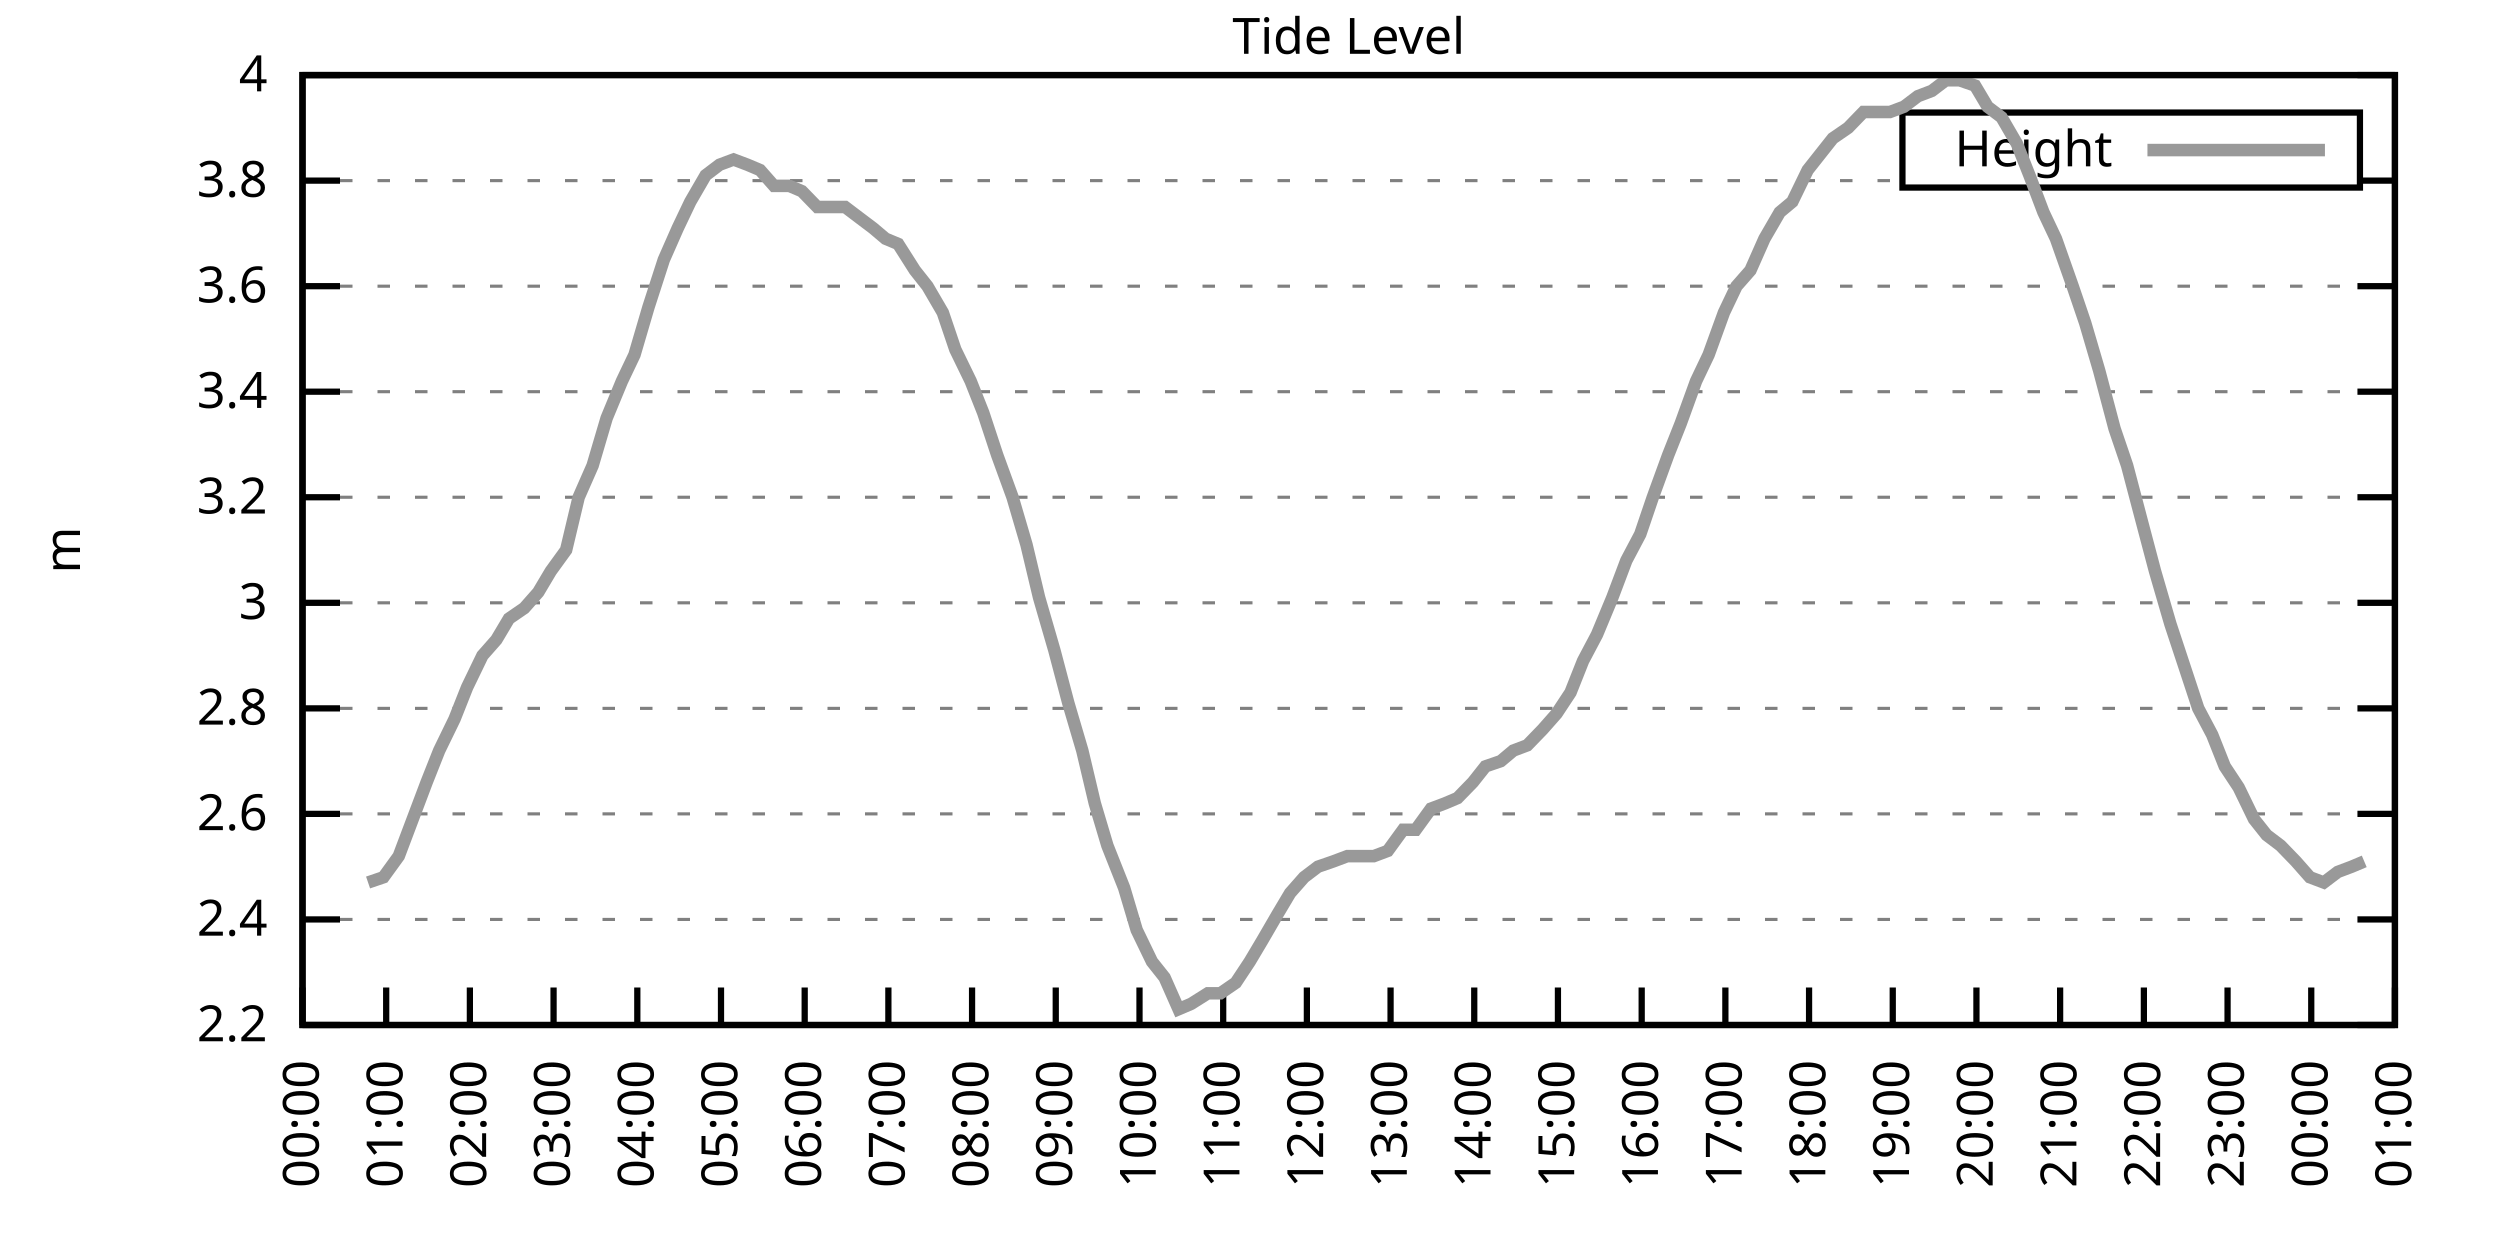
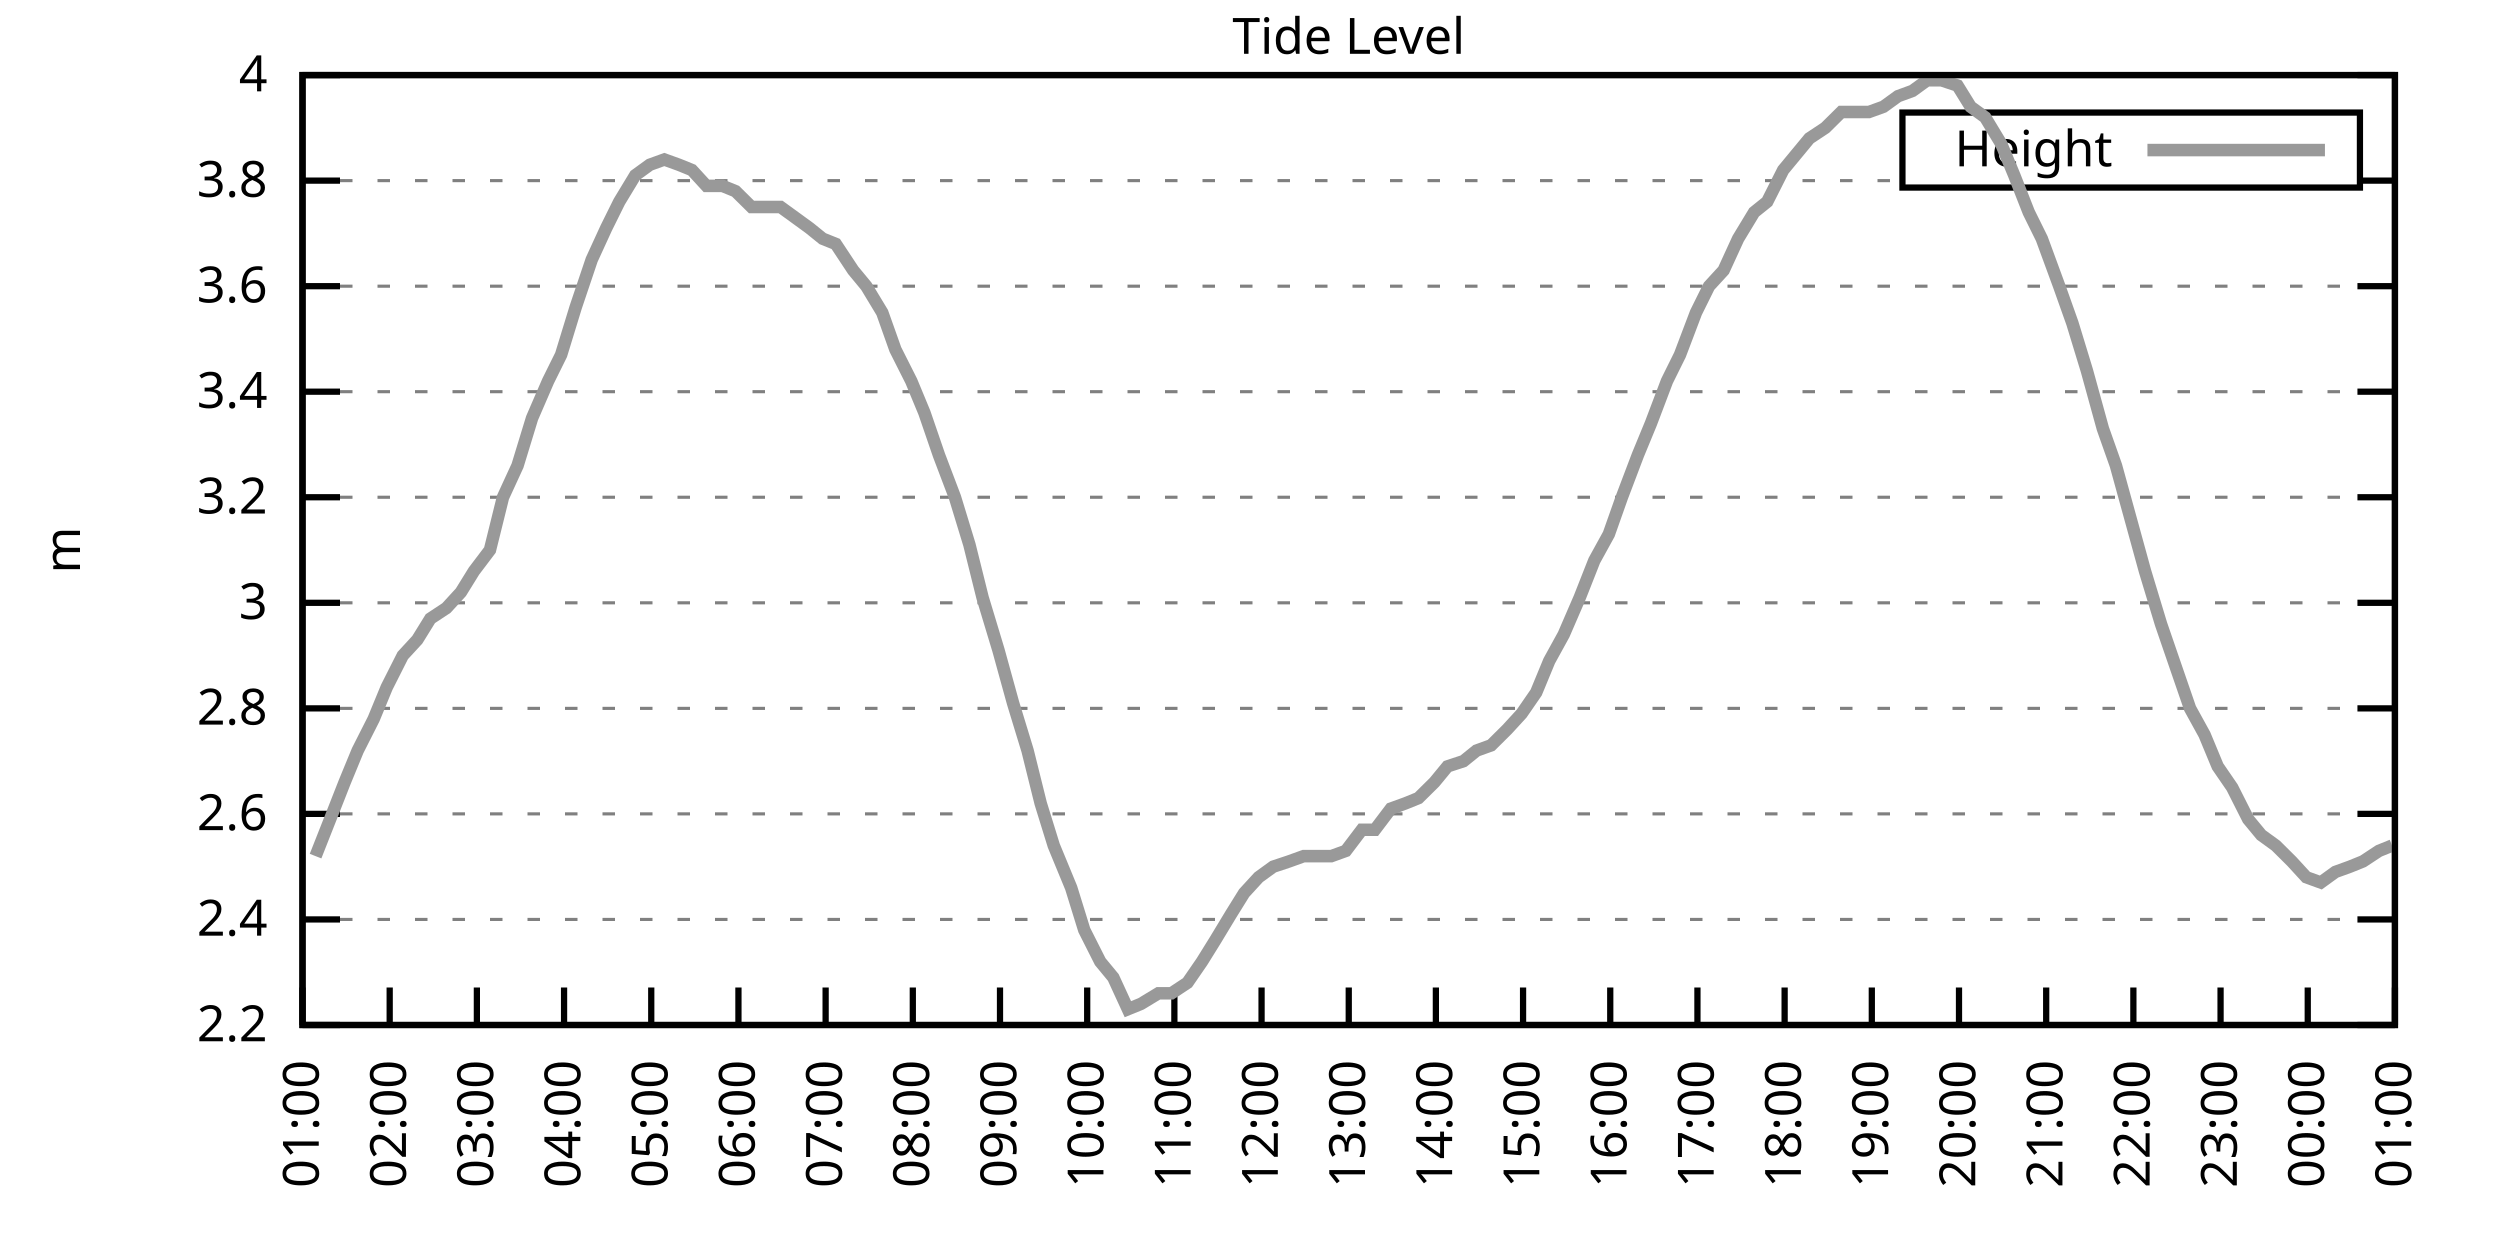
<svg xmlns="http://www.w3.org/2000/svg" xmlns:xlink="http://www.w3.org/1999/xlink" width="400" height="200" viewBox="0 0 400 200">
  <g id="gnuplot_canvas">
    <rect x="0" y="0" width="400" height="200" fill="none" />
    <defs>
      <circle id="gpDot" r="0.5" stroke-width="0.5" stroke="currentColor" />
      <path id="gpPt0" stroke-width="0.333" stroke="currentColor" d="M-1,0 h2 M0,-1 v2" />
      <path id="gpPt1" stroke-width="0.333" stroke="currentColor" d="M-1,-1 L1,1 M1,-1 L-1,1" />
      <path id="gpPt2" stroke-width="0.333" stroke="currentColor" d="M-1,0 L1,0 M0,-1 L0,1 M-1,-1 L1,1 M-1,1 L1,-1" />
      <rect id="gpPt3" stroke-width="0.333" stroke="currentColor" x="-1" y="-1" width="2" height="2" />
      <rect id="gpPt4" stroke-width="0.333" stroke="currentColor" fill="currentColor" x="-1" y="-1" width="2" height="2" />
      <circle id="gpPt5" stroke-width="0.333" stroke="currentColor" cx="0" cy="0" r="1" />
      <use xlink:href="#gpPt5" id="gpPt6" fill="currentColor" stroke="none" />
      <path id="gpPt7" stroke-width="0.333" stroke="currentColor" d="M0,-1.33 L-1.33,0.67 L1.33,0.67 z" />
      <use xlink:href="#gpPt7" id="gpPt8" fill="currentColor" stroke="none" />
      <use xlink:href="#gpPt7" id="gpPt9" stroke="currentColor" transform="rotate(180)" />
      <use xlink:href="#gpPt9" id="gpPt10" fill="currentColor" stroke="none" />
      <use xlink:href="#gpPt3" id="gpPt11" stroke="currentColor" transform="rotate(45)" />
      <use xlink:href="#gpPt11" id="gpPt12" fill="currentColor" stroke="none" />
      <path id="gpPt13" stroke-width="0.333" stroke="currentColor" d="M0,1.330 L1.265,0.411 L0.782,-1.067 L-0.782,-1.076 L-1.265,0.411 z" />
      <use xlink:href="#gpPt13" id="gpPt14" fill="currentColor" stroke="none" />
      <filter id="textbox" filterUnits="objectBoundingBox" x="0" y="0" height="1" width="1">
        <feFlood flood-color="white" flood-opacity="1" result="bgnd" />
        <feComposite in="SourceGraphic" in2="bgnd" operator="atop" />
      </filter>
      <filter id="greybox" filterUnits="objectBoundingBox" x="0" y="0" height="1" width="1">
        <feFlood flood-color="lightgrey" flood-opacity="1" result="grey" />
        <feComposite in="SourceGraphic" in2="grey" operator="atop" />
      </filter>
    </defs>
    <g fill="none" color="white" stroke="currentColor" stroke-width="1.00" stroke-linecap="butt" stroke-linejoin="miter">
</g>
    <g fill="none" color="black" stroke="currentColor" stroke-width="1.00" stroke-linecap="butt" stroke-linejoin="miter">
      <g stroke="none" shape-rendering="crispEdges">
        <polygon fill="rgb(255, 255, 255)" points="48.40,164.00 383.18,164.00 383.18,12.02 48.40,12.02 " />
      </g>
    </g>
    <g fill="none" color="black" stroke="currentColor" stroke-width="1.00" stroke-linecap="butt" stroke-linejoin="miter">
</g>
    <g fill="none" color="black" stroke="black" stroke-width="0.50" stroke-linecap="butt" stroke-linejoin="miter">
</g>
    <g fill="none" color="gray" stroke="currentColor" stroke-width="0.50" stroke-linecap="butt" stroke-linejoin="miter">
      <path stroke="gray" stroke-dasharray="2,4" class="gridline" d="M48.40,164.00 L383.19,164.00  " />
    </g>
    <g fill="none" color="gray" stroke="gray" stroke-width="1.00" stroke-linecap="butt" stroke-linejoin="miter">
</g>
    <g fill="none" color="black" stroke="currentColor" stroke-width="1.00" stroke-linecap="butt" stroke-linejoin="miter">
      <path stroke="black" d="M48.40,164.00 L54.40,164.00 M383.19,164.00 L377.19,164.00  " />
      <g transform="translate(42.80,166.60)" stroke="none" fill="black" font-family="Sans" font-size="8.00" text-anchor="end">
        <text>
          <tspan font-family="Sans"> 2.2</tspan>
        </text>
      </g>
    </g>
    <g fill="none" color="black" stroke="currentColor" stroke-width="1.00" stroke-linecap="butt" stroke-linejoin="miter">
</g>
    <g fill="none" color="black" stroke="black" stroke-width="0.50" stroke-linecap="butt" stroke-linejoin="miter">
</g>
    <g fill="none" color="gray" stroke="currentColor" stroke-width="0.50" stroke-linecap="butt" stroke-linejoin="miter">
      <path stroke="gray" stroke-dasharray="2,4" class="gridline" d="M48.40,147.11 L383.19,147.11  " />
    </g>
    <g fill="none" color="gray" stroke="gray" stroke-width="1.00" stroke-linecap="butt" stroke-linejoin="miter">
</g>
    <g fill="none" color="black" stroke="currentColor" stroke-width="1.00" stroke-linecap="butt" stroke-linejoin="miter">
      <path stroke="black" d="M48.40,147.11 L54.40,147.11 M383.19,147.11 L377.19,147.11  " />
      <g transform="translate(42.80,149.71)" stroke="none" fill="black" font-family="Sans" font-size="8.00" text-anchor="end">
        <text>
          <tspan font-family="Sans"> 2.4</tspan>
        </text>
      </g>
    </g>
    <g fill="none" color="black" stroke="currentColor" stroke-width="1.00" stroke-linecap="butt" stroke-linejoin="miter">
</g>
    <g fill="none" color="black" stroke="black" stroke-width="0.50" stroke-linecap="butt" stroke-linejoin="miter">
</g>
    <g fill="none" color="gray" stroke="currentColor" stroke-width="0.50" stroke-linecap="butt" stroke-linejoin="miter">
      <path stroke="gray" stroke-dasharray="2,4" class="gridline" d="M48.40,130.22 L383.19,130.22  " />
    </g>
    <g fill="none" color="gray" stroke="gray" stroke-width="1.00" stroke-linecap="butt" stroke-linejoin="miter">
</g>
    <g fill="none" color="black" stroke="currentColor" stroke-width="1.00" stroke-linecap="butt" stroke-linejoin="miter">
      <path stroke="black" d="M48.40,130.22 L54.40,130.22 M383.19,130.22 L377.19,130.22  " />
      <g transform="translate(42.80,132.82)" stroke="none" fill="black" font-family="Sans" font-size="8.00" text-anchor="end">
        <text>
          <tspan font-family="Sans"> 2.6</tspan>
        </text>
      </g>
    </g>
    <g fill="none" color="black" stroke="currentColor" stroke-width="1.00" stroke-linecap="butt" stroke-linejoin="miter">
</g>
    <g fill="none" color="black" stroke="black" stroke-width="0.50" stroke-linecap="butt" stroke-linejoin="miter">
</g>
    <g fill="none" color="gray" stroke="currentColor" stroke-width="0.50" stroke-linecap="butt" stroke-linejoin="miter">
      <path stroke="gray" stroke-dasharray="2,4" class="gridline" d="M48.40,113.34 L383.19,113.34  " />
    </g>
    <g fill="none" color="gray" stroke="gray" stroke-width="1.00" stroke-linecap="butt" stroke-linejoin="miter">
</g>
    <g fill="none" color="black" stroke="currentColor" stroke-width="1.00" stroke-linecap="butt" stroke-linejoin="miter">
      <path stroke="black" d="M48.40,113.34 L54.40,113.34 M383.19,113.34 L377.19,113.34  " />
      <g transform="translate(42.80,115.94)" stroke="none" fill="black" font-family="Sans" font-size="8.00" text-anchor="end">
        <text>
          <tspan font-family="Sans"> 2.8</tspan>
        </text>
      </g>
    </g>
    <g fill="none" color="black" stroke="currentColor" stroke-width="1.00" stroke-linecap="butt" stroke-linejoin="miter">
</g>
    <g fill="none" color="black" stroke="black" stroke-width="0.50" stroke-linecap="butt" stroke-linejoin="miter">
</g>
    <g fill="none" color="gray" stroke="currentColor" stroke-width="0.50" stroke-linecap="butt" stroke-linejoin="miter">
      <path stroke="gray" stroke-dasharray="2,4" class="gridline" d="M48.40,96.45 L383.19,96.45  " />
    </g>
    <g fill="none" color="gray" stroke="gray" stroke-width="1.00" stroke-linecap="butt" stroke-linejoin="miter">
</g>
    <g fill="none" color="black" stroke="currentColor" stroke-width="1.00" stroke-linecap="butt" stroke-linejoin="miter">
      <path stroke="black" d="M48.40,96.45 L54.40,96.45 M383.19,96.45 L377.19,96.45  " />
      <g transform="translate(42.80,99.05)" stroke="none" fill="black" font-family="Sans" font-size="8.00" text-anchor="end">
        <text>
          <tspan font-family="Sans"> 3</tspan>
        </text>
      </g>
    </g>
    <g fill="none" color="black" stroke="currentColor" stroke-width="1.00" stroke-linecap="butt" stroke-linejoin="miter">
</g>
    <g fill="none" color="black" stroke="black" stroke-width="0.50" stroke-linecap="butt" stroke-linejoin="miter">
</g>
    <g fill="none" color="gray" stroke="currentColor" stroke-width="0.50" stroke-linecap="butt" stroke-linejoin="miter">
      <path stroke="gray" stroke-dasharray="2,4" class="gridline" d="M48.40,79.56 L383.19,79.56  " />
    </g>
    <g fill="none" color="gray" stroke="gray" stroke-width="1.00" stroke-linecap="butt" stroke-linejoin="miter">
</g>
    <g fill="none" color="black" stroke="currentColor" stroke-width="1.00" stroke-linecap="butt" stroke-linejoin="miter">
      <path stroke="black" d="M48.40,79.56 L54.40,79.56 M383.19,79.56 L377.19,79.56  " />
      <g transform="translate(42.80,82.16)" stroke="none" fill="black" font-family="Sans" font-size="8.00" text-anchor="end">
        <text>
          <tspan font-family="Sans"> 3.2</tspan>
        </text>
      </g>
    </g>
    <g fill="none" color="black" stroke="currentColor" stroke-width="1.00" stroke-linecap="butt" stroke-linejoin="miter">
</g>
    <g fill="none" color="black" stroke="black" stroke-width="0.50" stroke-linecap="butt" stroke-linejoin="miter">
</g>
    <g fill="none" color="gray" stroke="currentColor" stroke-width="0.50" stroke-linecap="butt" stroke-linejoin="miter">
      <path stroke="gray" stroke-dasharray="2,4" class="gridline" d="M48.40,62.67 L383.19,62.67  " />
    </g>
    <g fill="none" color="gray" stroke="gray" stroke-width="1.00" stroke-linecap="butt" stroke-linejoin="miter">
</g>
    <g fill="none" color="black" stroke="currentColor" stroke-width="1.00" stroke-linecap="butt" stroke-linejoin="miter">
      <path stroke="black" d="M48.40,62.67 L54.40,62.67 M383.19,62.67 L377.19,62.67  " />
      <g transform="translate(42.80,65.27)" stroke="none" fill="black" font-family="Sans" font-size="8.00" text-anchor="end">
        <text>
          <tspan font-family="Sans"> 3.4</tspan>
        </text>
      </g>
    </g>
    <g fill="none" color="black" stroke="currentColor" stroke-width="1.00" stroke-linecap="butt" stroke-linejoin="miter">
</g>
    <g fill="none" color="black" stroke="black" stroke-width="0.50" stroke-linecap="butt" stroke-linejoin="miter">
</g>
    <g fill="none" color="gray" stroke="currentColor" stroke-width="0.50" stroke-linecap="butt" stroke-linejoin="miter">
      <path stroke="gray" stroke-dasharray="2,4" class="gridline" d="M48.40,45.79 L383.19,45.79  " />
    </g>
    <g fill="none" color="gray" stroke="gray" stroke-width="1.00" stroke-linecap="butt" stroke-linejoin="miter">
</g>
    <g fill="none" color="black" stroke="currentColor" stroke-width="1.00" stroke-linecap="butt" stroke-linejoin="miter">
      <path stroke="black" d="M48.40,45.79 L54.40,45.79 M383.19,45.79 L377.19,45.79  " />
      <g transform="translate(42.80,48.39)" stroke="none" fill="black" font-family="Sans" font-size="8.00" text-anchor="end">
        <text>
          <tspan font-family="Sans"> 3.6</tspan>
        </text>
      </g>
    </g>
    <g fill="none" color="black" stroke="currentColor" stroke-width="1.00" stroke-linecap="butt" stroke-linejoin="miter">
</g>
    <g fill="none" color="black" stroke="black" stroke-width="0.50" stroke-linecap="butt" stroke-linejoin="miter">
</g>
    <g fill="none" color="gray" stroke="currentColor" stroke-width="0.50" stroke-linecap="butt" stroke-linejoin="miter">
      <path stroke="gray" stroke-dasharray="2,4" class="gridline" d="M48.40,28.90 L304.39,28.90 M377.59,28.90 L383.19,28.90  " />
    </g>
    <g fill="none" color="gray" stroke="gray" stroke-width="1.00" stroke-linecap="butt" stroke-linejoin="miter">
</g>
    <g fill="none" color="black" stroke="currentColor" stroke-width="1.00" stroke-linecap="butt" stroke-linejoin="miter">
      <path stroke="black" d="M48.40,28.90 L54.40,28.90 M383.19,28.90 L377.19,28.90  " />
      <g transform="translate(42.80,31.50)" stroke="none" fill="black" font-family="Sans" font-size="8.00" text-anchor="end">
        <text>
          <tspan font-family="Sans"> 3.8</tspan>
        </text>
      </g>
    </g>
    <g fill="none" color="black" stroke="currentColor" stroke-width="1.00" stroke-linecap="butt" stroke-linejoin="miter">
</g>
    <g fill="none" color="black" stroke="black" stroke-width="0.50" stroke-linecap="butt" stroke-linejoin="miter">
</g>
    <g fill="none" color="gray" stroke="currentColor" stroke-width="0.50" stroke-linecap="butt" stroke-linejoin="miter">
      <path stroke="gray" stroke-dasharray="2,4" class="gridline" d="M48.40,12.01 L383.19,12.01  " />
    </g>
    <g fill="none" color="gray" stroke="gray" stroke-width="1.00" stroke-linecap="butt" stroke-linejoin="miter">
</g>
    <g fill="none" color="black" stroke="currentColor" stroke-width="1.00" stroke-linecap="butt" stroke-linejoin="miter">
      <path stroke="black" d="M48.40,12.01 L54.40,12.01 M383.19,12.01 L377.19,12.01  " />
      <g transform="translate(42.80,14.61)" stroke="none" fill="black" font-family="Sans" font-size="8.00" text-anchor="end">
        <text>
          <tspan font-family="Sans"> 4</tspan>
        </text>
      </g>
    </g>
    <g fill="none" color="black" stroke="currentColor" stroke-width="1.00" stroke-linecap="butt" stroke-linejoin="miter">
      <path stroke="black" d="M48.40,164.00 L48.40,158.00  " />
      <g transform="translate(51.00,169.60) rotate(270.00)" stroke="none" fill="black" font-family="Sans" font-size="8.00" text-anchor="end">
        <text>
-           <tspan font-family="Sans">00:00</tspan>
-         </text>
-       </g>
-     </g>
-     <g fill="none" color="black" stroke="currentColor" stroke-width="1.00" stroke-linecap="butt" stroke-linejoin="miter">
-       <path stroke="black" d="M61.79,164.00 L61.79,158.00  " />
-       <g transform="translate(64.39,169.60) rotate(270.00)" stroke="none" fill="black" font-family="Sans" font-size="8.00" text-anchor="end">
-         <text>
          <tspan font-family="Sans">01:00</tspan>
        </text>
      </g>
    </g>
    <g fill="none" color="black" stroke="currentColor" stroke-width="1.00" stroke-linecap="butt" stroke-linejoin="miter">
-       <path stroke="black" d="M75.18,164.00 L75.18,158.00  " />
-       <g transform="translate(77.78,169.60) rotate(270.00)" stroke="none" fill="black" font-family="Sans" font-size="8.00" text-anchor="end">
+       <path stroke="black" d="M62.35,164.00 L62.35,158.00  " />
+       <g transform="translate(64.95,169.60) rotate(270.00)" stroke="none" fill="black" font-family="Sans" font-size="8.00" text-anchor="end">
        <text>
          <tspan font-family="Sans">02:00</tspan>
        </text>
      </g>
    </g>
    <g fill="none" color="black" stroke="currentColor" stroke-width="1.00" stroke-linecap="butt" stroke-linejoin="miter">
-       <path stroke="black" d="M88.57,164.00 L88.57,158.00  " />
-       <g transform="translate(91.17,169.60) rotate(270.00)" stroke="none" fill="black" font-family="Sans" font-size="8.00" text-anchor="end">
+       <path stroke="black" d="M76.30,164.00 L76.30,158.00  " />
+       <g transform="translate(78.90,169.60) rotate(270.00)" stroke="none" fill="black" font-family="Sans" font-size="8.00" text-anchor="end">
        <text>
          <tspan font-family="Sans">03:00</tspan>
        </text>
      </g>
    </g>
    <g fill="none" color="black" stroke="currentColor" stroke-width="1.00" stroke-linecap="butt" stroke-linejoin="miter">
-       <path stroke="black" d="M101.97,164.00 L101.97,158.00  " />
-       <g transform="translate(104.57,169.60) rotate(270.00)" stroke="none" fill="black" font-family="Sans" font-size="8.00" text-anchor="end">
+       <path stroke="black" d="M90.25,164.00 L90.25,158.00  " />
+       <g transform="translate(92.85,169.60) rotate(270.00)" stroke="none" fill="black" font-family="Sans" font-size="8.00" text-anchor="end">
        <text>
          <tspan font-family="Sans">04:00</tspan>
        </text>
      </g>
    </g>
    <g fill="none" color="black" stroke="currentColor" stroke-width="1.00" stroke-linecap="butt" stroke-linejoin="miter">
-       <path stroke="black" d="M115.36,164.00 L115.36,158.00  " />
-       <g transform="translate(117.96,169.60) rotate(270.00)" stroke="none" fill="black" font-family="Sans" font-size="8.00" text-anchor="end">
+       <path stroke="black" d="M104.20,164.00 L104.20,158.00  " />
+       <g transform="translate(106.80,169.60) rotate(270.00)" stroke="none" fill="black" font-family="Sans" font-size="8.00" text-anchor="end">
        <text>
          <tspan font-family="Sans">05:00</tspan>
        </text>
      </g>
    </g>
    <g fill="none" color="black" stroke="currentColor" stroke-width="1.00" stroke-linecap="butt" stroke-linejoin="miter">
-       <path stroke="black" d="M128.75,164.00 L128.75,158.00  " />
-       <g transform="translate(131.35,169.60) rotate(270.00)" stroke="none" fill="black" font-family="Sans" font-size="8.00" text-anchor="end">
+       <path stroke="black" d="M118.15,164.00 L118.15,158.00  " />
+       <g transform="translate(120.75,169.60) rotate(270.00)" stroke="none" fill="black" font-family="Sans" font-size="8.00" text-anchor="end">
        <text>
          <tspan font-family="Sans">06:00</tspan>
        </text>
      </g>
    </g>
    <g fill="none" color="black" stroke="currentColor" stroke-width="1.00" stroke-linecap="butt" stroke-linejoin="miter">
-       <path stroke="black" d="M142.14,164.00 L142.14,158.00  " />
-       <g transform="translate(144.74,169.60) rotate(270.00)" stroke="none" fill="black" font-family="Sans" font-size="8.00" text-anchor="end">
+       <path stroke="black" d="M132.10,164.00 L132.10,158.00  " />
+       <g transform="translate(134.70,169.60) rotate(270.00)" stroke="none" fill="black" font-family="Sans" font-size="8.00" text-anchor="end">
        <text>
          <tspan font-family="Sans">07:00</tspan>
        </text>
      </g>
    </g>
    <g fill="none" color="black" stroke="currentColor" stroke-width="1.00" stroke-linecap="butt" stroke-linejoin="miter">
-       <path stroke="black" d="M155.53,164.00 L155.53,158.00  " />
-       <g transform="translate(158.13,169.60) rotate(270.00)" stroke="none" fill="black" font-family="Sans" font-size="8.00" text-anchor="end">
+       <path stroke="black" d="M146.05,164.00 L146.05,158.00  " />
+       <g transform="translate(148.65,169.60) rotate(270.00)" stroke="none" fill="black" font-family="Sans" font-size="8.00" text-anchor="end">
        <text>
          <tspan font-family="Sans">08:00</tspan>
        </text>
      </g>
    </g>
    <g fill="none" color="black" stroke="currentColor" stroke-width="1.00" stroke-linecap="butt" stroke-linejoin="miter">
-       <path stroke="black" d="M168.92,164.00 L168.92,158.00  " />
-       <g transform="translate(171.52,169.60) rotate(270.00)" stroke="none" fill="black" font-family="Sans" font-size="8.00" text-anchor="end">
+       <path stroke="black" d="M160.00,164.00 L160.00,158.00  " />
+       <g transform="translate(162.60,169.60) rotate(270.00)" stroke="none" fill="black" font-family="Sans" font-size="8.00" text-anchor="end">
        <text>
          <tspan font-family="Sans">09:00</tspan>
        </text>
      </g>
    </g>
    <g fill="none" color="black" stroke="currentColor" stroke-width="1.00" stroke-linecap="butt" stroke-linejoin="miter">
-       <path stroke="black" d="M182.32,164.00 L182.32,158.00  " />
-       <g transform="translate(184.92,169.60) rotate(270.00)" stroke="none" fill="black" font-family="Sans" font-size="8.00" text-anchor="end">
+       <path stroke="black" d="M173.95,164.00 L173.95,158.00  " />
+       <g transform="translate(176.55,169.60) rotate(270.00)" stroke="none" fill="black" font-family="Sans" font-size="8.00" text-anchor="end">
        <text>
          <tspan font-family="Sans">10:00</tspan>
        </text>
      </g>
    </g>
    <g fill="none" color="black" stroke="currentColor" stroke-width="1.00" stroke-linecap="butt" stroke-linejoin="miter">
-       <path stroke="black" d="M195.71,164.00 L195.71,158.00  " />
-       <g transform="translate(198.31,169.60) rotate(270.00)" stroke="none" fill="black" font-family="Sans" font-size="8.00" text-anchor="end">
+       <path stroke="black" d="M187.90,164.00 L187.90,158.00  " />
+       <g transform="translate(190.50,169.60) rotate(270.00)" stroke="none" fill="black" font-family="Sans" font-size="8.00" text-anchor="end">
        <text>
          <tspan font-family="Sans">11:00</tspan>
        </text>
      </g>
    </g>
    <g fill="none" color="black" stroke="currentColor" stroke-width="1.00" stroke-linecap="butt" stroke-linejoin="miter">
-       <path stroke="black" d="M209.10,164.00 L209.10,158.00  " />
-       <g transform="translate(211.70,169.60) rotate(270.00)" stroke="none" fill="black" font-family="Sans" font-size="8.00" text-anchor="end">
+       <path stroke="black" d="M201.85,164.00 L201.85,158.00  " />
+       <g transform="translate(204.45,169.60) rotate(270.00)" stroke="none" fill="black" font-family="Sans" font-size="8.00" text-anchor="end">
        <text>
          <tspan font-family="Sans">12:00</tspan>
        </text>
      </g>
    </g>
    <g fill="none" color="black" stroke="currentColor" stroke-width="1.00" stroke-linecap="butt" stroke-linejoin="miter">
-       <path stroke="black" d="M222.49,164.00 L222.49,158.00  " />
-       <g transform="translate(225.09,169.60) rotate(270.00)" stroke="none" fill="black" font-family="Sans" font-size="8.00" text-anchor="end">
+       <path stroke="black" d="M215.80,164.00 L215.80,158.00  " />
+       <g transform="translate(218.40,169.60) rotate(270.00)" stroke="none" fill="black" font-family="Sans" font-size="8.00" text-anchor="end">
        <text>
          <tspan font-family="Sans">13:00</tspan>
        </text>
      </g>
    </g>
    <g fill="none" color="black" stroke="currentColor" stroke-width="1.00" stroke-linecap="butt" stroke-linejoin="miter">
-       <path stroke="black" d="M235.88,164.00 L235.88,158.00  " />
-       <g transform="translate(238.48,169.60) rotate(270.00)" stroke="none" fill="black" font-family="Sans" font-size="8.00" text-anchor="end">
+       <path stroke="black" d="M229.74,164.00 L229.74,158.00  " />
+       <g transform="translate(232.34,169.60) rotate(270.00)" stroke="none" fill="black" font-family="Sans" font-size="8.00" text-anchor="end">
        <text>
          <tspan font-family="Sans">14:00</tspan>
        </text>
      </g>
    </g>
    <g fill="none" color="black" stroke="currentColor" stroke-width="1.00" stroke-linecap="butt" stroke-linejoin="miter">
-       <path stroke="black" d="M249.27,164.00 L249.27,158.00  " />
-       <g transform="translate(251.87,169.60) rotate(270.00)" stroke="none" fill="black" font-family="Sans" font-size="8.00" text-anchor="end">
+       <path stroke="black" d="M243.69,164.00 L243.69,158.00  " />
+       <g transform="translate(246.29,169.60) rotate(270.00)" stroke="none" fill="black" font-family="Sans" font-size="8.00" text-anchor="end">
        <text>
          <tspan font-family="Sans">15:00</tspan>
        </text>
      </g>
    </g>
    <g fill="none" color="black" stroke="currentColor" stroke-width="1.00" stroke-linecap="butt" stroke-linejoin="miter">
-       <path stroke="black" d="M262.67,164.00 L262.67,158.00  " />
-       <g transform="translate(265.27,169.60) rotate(270.00)" stroke="none" fill="black" font-family="Sans" font-size="8.00" text-anchor="end">
+       <path stroke="black" d="M257.64,164.00 L257.64,158.00  " />
+       <g transform="translate(260.24,169.60) rotate(270.00)" stroke="none" fill="black" font-family="Sans" font-size="8.00" text-anchor="end">
        <text>
          <tspan font-family="Sans">16:00</tspan>
        </text>
      </g>
    </g>
    <g fill="none" color="black" stroke="currentColor" stroke-width="1.00" stroke-linecap="butt" stroke-linejoin="miter">
-       <path stroke="black" d="M276.06,164.00 L276.06,158.00  " />
-       <g transform="translate(278.66,169.60) rotate(270.00)" stroke="none" fill="black" font-family="Sans" font-size="8.00" text-anchor="end">
+       <path stroke="black" d="M271.59,164.00 L271.59,158.00  " />
+       <g transform="translate(274.19,169.60) rotate(270.00)" stroke="none" fill="black" font-family="Sans" font-size="8.00" text-anchor="end">
        <text>
          <tspan font-family="Sans">17:00</tspan>
        </text>
      </g>
    </g>
    <g fill="none" color="black" stroke="currentColor" stroke-width="1.00" stroke-linecap="butt" stroke-linejoin="miter">
-       <path stroke="black" d="M289.45,164.00 L289.45,158.00  " />
-       <g transform="translate(292.05,169.60) rotate(270.00)" stroke="none" fill="black" font-family="Sans" font-size="8.00" text-anchor="end">
+       <path stroke="black" d="M285.54,164.00 L285.54,158.00  " />
+       <g transform="translate(288.14,169.60) rotate(270.00)" stroke="none" fill="black" font-family="Sans" font-size="8.00" text-anchor="end">
        <text>
          <tspan font-family="Sans">18:00</tspan>
        </text>
      </g>
    </g>
    <g fill="none" color="black" stroke="currentColor" stroke-width="1.00" stroke-linecap="butt" stroke-linejoin="miter">
-       <path stroke="black" d="M302.84,164.00 L302.84,158.00  " />
-       <g transform="translate(305.44,169.60) rotate(270.00)" stroke="none" fill="black" font-family="Sans" font-size="8.00" text-anchor="end">
+       <path stroke="black" d="M299.49,164.00 L299.49,158.00  " />
+       <g transform="translate(302.09,169.60) rotate(270.00)" stroke="none" fill="black" font-family="Sans" font-size="8.00" text-anchor="end">
        <text>
          <tspan font-family="Sans">19:00</tspan>
        </text>
      </g>
    </g>
    <g fill="none" color="black" stroke="currentColor" stroke-width="1.00" stroke-linecap="butt" stroke-linejoin="miter">
-       <path stroke="black" d="M316.23,164.00 L316.23,158.00  " />
-       <g transform="translate(318.83,169.60) rotate(270.00)" stroke="none" fill="black" font-family="Sans" font-size="8.00" text-anchor="end">
+       <path stroke="black" d="M313.44,164.00 L313.44,158.00  " />
+       <g transform="translate(316.04,169.60) rotate(270.00)" stroke="none" fill="black" font-family="Sans" font-size="8.00" text-anchor="end">
        <text>
          <tspan font-family="Sans">20:00</tspan>
        </text>
      </g>
    </g>
    <g fill="none" color="black" stroke="currentColor" stroke-width="1.00" stroke-linecap="butt" stroke-linejoin="miter">
-       <path stroke="black" d="M329.62,164.00 L329.62,158.00  " />
-       <g transform="translate(332.22,169.60) rotate(270.00)" stroke="none" fill="black" font-family="Sans" font-size="8.00" text-anchor="end">
+       <path stroke="black" d="M327.39,164.00 L327.39,158.00  " />
+       <g transform="translate(329.99,169.60) rotate(270.00)" stroke="none" fill="black" font-family="Sans" font-size="8.00" text-anchor="end">
        <text>
          <tspan font-family="Sans">21:00</tspan>
        </text>
      </g>
    </g>
    <g fill="none" color="black" stroke="currentColor" stroke-width="1.00" stroke-linecap="butt" stroke-linejoin="miter">
-       <path stroke="black" d="M343.02,164.00 L343.02,158.00  " />
-       <g transform="translate(345.62,169.60) rotate(270.00)" stroke="none" fill="black" font-family="Sans" font-size="8.00" text-anchor="end">
+       <path stroke="black" d="M341.34,164.00 L341.34,158.00  " />
+       <g transform="translate(343.94,169.60) rotate(270.00)" stroke="none" fill="black" font-family="Sans" font-size="8.00" text-anchor="end">
        <text>
          <tspan font-family="Sans">22:00</tspan>
        </text>
      </g>
    </g>
    <g fill="none" color="black" stroke="currentColor" stroke-width="1.00" stroke-linecap="butt" stroke-linejoin="miter">
-       <path stroke="black" d="M356.41,164.00 L356.41,158.00  " />
-       <g transform="translate(359.01,169.60) rotate(270.00)" stroke="none" fill="black" font-family="Sans" font-size="8.00" text-anchor="end">
+       <path stroke="black" d="M355.29,164.00 L355.29,158.00  " />
+       <g transform="translate(357.89,169.60) rotate(270.00)" stroke="none" fill="black" font-family="Sans" font-size="8.00" text-anchor="end">
        <text>
          <tspan font-family="Sans">23:00</tspan>
        </text>
      </g>
    </g>
    <g fill="none" color="black" stroke="currentColor" stroke-width="1.00" stroke-linecap="butt" stroke-linejoin="miter">
-       <path stroke="black" d="M369.80,164.00 L369.80,158.00  " />
-       <g transform="translate(372.40,169.60) rotate(270.00)" stroke="none" fill="black" font-family="Sans" font-size="8.00" text-anchor="end">
+       <path stroke="black" d="M369.24,164.00 L369.24,158.00  " />
+       <g transform="translate(371.84,169.60) rotate(270.00)" stroke="none" fill="black" font-family="Sans" font-size="8.00" text-anchor="end">
        <text>
          <tspan font-family="Sans">00:00</tspan>
        </text>
      </g>
    </g>
    <g fill="none" color="black" stroke="currentColor" stroke-width="1.00" stroke-linecap="butt" stroke-linejoin="miter">
      <path stroke="black" d="M383.19,164.00 L383.19,158.00  " />
      <g transform="translate(385.79,169.60) rotate(270.00)" stroke="none" fill="black" font-family="Sans" font-size="8.00" text-anchor="end">
        <text>
          <tspan font-family="Sans">01:00</tspan>
        </text>
      </g>
    </g>
    <g fill="none" color="black" stroke="currentColor" stroke-width="1.00" stroke-linecap="butt" stroke-linejoin="miter">
</g>
    <g fill="none" color="black" stroke="currentColor" stroke-width="1.00" stroke-linecap="butt" stroke-linejoin="miter">
      <path stroke="black" d="M48.40,12.01 L48.40,164.00 L383.19,164.00 L383.19,12.01 L48.40,12.01 Z  " />
    </g>
    <g fill="none" color="black" stroke="currentColor" stroke-width="1.00" stroke-linecap="butt" stroke-linejoin="miter">
</g>
    <g fill="none" color="black" stroke="currentColor" stroke-width="1.00" stroke-linecap="butt" stroke-linejoin="miter">
      <path stroke="black" d="M304.39,30.01 L304.39,18.01 L377.59,18.01 L377.59,30.01 L304.39,30.01 Z  " />
    </g>
    <g id="Tide_level_plot_1">
      <g fill="none" color="white" stroke="black" stroke-width="2.00" stroke-linecap="butt" stroke-linejoin="miter">
</g>
      <g fill="none" color="black" stroke="currentColor" stroke-width="2.00" stroke-linecap="butt" stroke-linejoin="miter">
        <g transform="translate(337.99,26.61)" stroke="none" fill="black" font-family="Sans" font-size="8.00" text-anchor="end">
          <text>
            <tspan font-family="Sans">Height</tspan>
          </text>
        </g>
      </g>
      <g fill="none" color="black" stroke="currentColor" stroke-width="2.00" stroke-linecap="butt" stroke-linejoin="miter">
-         <path stroke="rgb(153, 153, 153)" d="M343.59,24.01 L371.99,24.01 M58.89,141.20 L61.35,140.36 L63.80,136.98 L66.03,131.07 L68.26,125.16 L70.27,120.09   L72.73,115.03 L74.74,109.96 L77.19,104.89 L79.42,102.36 L81.43,98.98 L83.89,97.29 L86.12,94.76 L88.13,91.38   L90.58,88.00 L92.59,79.56 L94.82,74.49 L97.06,66.90 L99.51,60.98 L101.52,56.76 L103.75,49.16 L106.21,41.56   L108.44,36.50 L110.45,32.28 L112.90,28.05 L115.13,26.36 L117.37,25.52 L119.60,26.36 L121.61,27.21 L123.84,29.74   L126.29,29.74 L128.30,30.59 L130.76,33.12 L132.99,33.12 L135.22,33.12 L137.45,34.81 L139.69,36.50 L141.69,38.19   L143.70,39.03 L146.38,43.25 L148.39,45.79 L150.85,50.01 L152.85,55.92 L155.31,60.98 L157.32,66.05 L159.55,72.81   L162.01,79.56 L164.24,87.16 L166.25,95.60 L168.70,104.05 L170.93,112.49 L173.17,120.09 L175.17,128.54 L177.18,135.29   L179.86,142.05 L181.87,148.80 L184.32,153.87 L186.33,156.40 L188.57,161.47 L190.57,160.62 L193.25,158.93 L195.26,158.93   L197.72,157.24 L199.95,153.87 L201.96,150.49 L204.41,146.27 L206.42,142.89 L208.65,140.36 L210.88,138.67 L213.34,137.82   L215.57,136.98 L217.58,136.98 L219.81,136.98 L222.04,136.14 L224.50,132.76 L226.51,132.76 L228.96,129.38 L231.20,128.54   L233.20,127.69 L235.66,125.16 L237.67,122.62 L240.12,121.78 L242.13,120.09 L244.36,119.25 L246.82,116.71 L249.05,114.18   L251.28,110.80 L253.29,105.74 L255.52,101.52 L257.98,95.60 L260.21,89.69 L262.44,85.47 L264.45,79.56 L266.91,72.81   L268.92,67.74 L271.37,60.98 L273.38,56.76 L275.83,50.01 L277.84,45.79 L280.07,43.25 L282.31,38.19 L284.76,33.96   L286.77,32.28 L289.23,27.21 L291.23,24.68 L293.24,22.14 L295.70,20.45 L298.15,17.92 L300.39,17.92 L302.39,17.92   L304.63,17.08 L306.86,15.39 L309.09,14.54 L311.32,12.85 L313.55,12.85 L316.01,13.70 L318.02,17.08 L320.25,18.77   L322.70,22.99 L324.71,28.05 L326.95,33.96 L328.95,38.19 L331.63,45.79 L333.64,51.70 L335.87,59.30 L338.33,68.58   L340.34,74.49 L342.79,83.78 L344.80,91.38 L347.26,99.83 L349.49,106.58 L351.72,113.34 L353.95,117.56 L355.96,122.62   L358.19,126.00 L360.65,131.07 L362.66,133.60 L364.89,135.29 L367.34,137.82 L369.58,140.36 L371.81,141.20 L374.04,139.51   L376.27,138.67 L378.28,137.82  " />
+         <path stroke="rgb(153, 153, 153)" d="M343.59,24.01 L371.99,24.01 M50.49,136.98 L52.82,131.07 L55.14,125.16 L57.23,120.09 L59.79,115.03 L61.88,109.96   L64.44,104.89 L66.77,102.36 L68.86,98.98 L71.42,97.29 L73.74,94.76 L75.83,91.38 L78.39,88.00 L80.48,79.56   L82.81,74.49 L85.13,66.90 L87.69,60.98 L89.78,56.76 L92.11,49.16 L94.67,41.56 L96.99,36.50 L99.08,32.28   L101.64,28.05 L103.97,26.36 L106.29,25.52 L108.62,26.36 L110.71,27.21 L113.03,29.74 L115.59,29.74 L117.68,30.59   L120.24,33.12 L122.57,33.12 L124.89,33.12 L127.22,34.81 L129.54,36.50 L131.63,38.19 L133.72,39.03 L136.51,43.25   L138.61,45.79 L141.16,50.01 L143.26,55.92 L145.81,60.98 L147.91,66.05 L150.23,72.81 L152.79,79.56 L155.11,87.16   L157.21,95.60 L159.76,104.05 L162.09,112.49 L164.41,120.09 L166.51,128.54 L168.60,135.29 L171.39,142.05 L173.48,148.80   L176.04,153.87 L178.13,156.40 L180.46,161.47 L182.55,160.62 L185.34,158.93 L187.43,158.93 L189.99,157.24 L192.31,153.87   L194.41,150.49 L196.96,146.27 L199.06,142.89 L201.38,140.36 L203.71,138.67 L206.26,137.82 L208.59,136.98 L210.68,136.98   L213.01,136.98 L215.33,136.14 L217.89,132.76 L219.98,132.76 L222.54,129.38 L224.86,128.54 L226.95,127.69 L229.51,125.16   L231.60,122.62 L234.16,121.78 L236.25,120.09 L238.58,119.25 L241.14,116.71 L243.46,114.18 L245.79,110.80 L247.88,105.74   L250.20,101.52 L252.76,95.60 L255.09,89.69 L257.41,85.47 L259.50,79.56 L262.06,72.81 L264.15,67.74 L266.71,60.98   L268.80,56.76 L271.36,50.01 L273.45,45.79 L275.78,43.25 L278.10,38.19 L280.66,33.96 L282.75,32.28 L285.31,27.21   L287.40,24.68 L289.50,22.14 L292.05,20.45 L294.61,17.92 L296.94,17.92 L299.03,17.92 L301.35,17.08 L303.68,15.39   L306.00,14.54 L308.33,12.85 L310.65,12.85 L313.21,13.70 L315.30,17.08 L317.63,18.77 L320.18,22.99 L322.28,28.05   L324.60,33.96 L326.69,38.19 L329.48,45.79 L331.58,51.70 L333.90,59.30 L336.46,68.58 L338.55,74.49 L341.11,83.78   L343.20,91.38 L345.76,99.83 L348.08,106.58 L350.41,113.34 L352.73,117.56 L354.83,122.62 L357.15,126.00 L359.71,131.07   L361.80,133.60 L364.13,135.29 L366.68,137.82 L369.01,140.36 L371.33,141.20 L373.66,139.51 L375.98,138.67 L378.08,137.82   L380.63,136.14 L382.73,135.29  " />
      </g>
    </g>
    <g fill="none" color="black" stroke="currentColor" stroke-width="2.00" stroke-linecap="butt" stroke-linejoin="miter">
</g>
    <g fill="none" color="black" stroke="black" stroke-width="1.00" stroke-linecap="butt" stroke-linejoin="miter">
</g>
    <g fill="none" color="black" stroke="currentColor" stroke-width="1.00" stroke-linecap="butt" stroke-linejoin="miter">
      <path stroke="black" d="M48.40,12.01 L48.40,164.00 L383.19,164.00 L383.19,12.01 L48.40,12.01 Z  " />
      <g transform="translate(12.80,88.01) rotate(270.00)" stroke="none" fill="black" font-family="Sans" font-size="8.00" text-anchor="middle">
        <text>
          <tspan font-family="Sans">m</tspan>
        </text>
      </g>
    </g>
    <g fill="none" color="black" stroke="currentColor" stroke-width="1.00" stroke-linecap="butt" stroke-linejoin="miter">
</g>
    <g fill="none" color="black" stroke="currentColor" stroke-width="1.00" stroke-linecap="butt" stroke-linejoin="miter">
      <g transform="translate(215.79,8.61)" stroke="none" fill="black" font-family="Sans" font-size="8.00" text-anchor="middle">
        <text>
          <tspan font-family="Sans">Tide Level</tspan>
        </text>
      </g>
    </g>
    <g fill="none" color="black" stroke="currentColor" stroke-width="1.00" stroke-linecap="butt" stroke-linejoin="miter">
</g>
  </g>
</svg>
